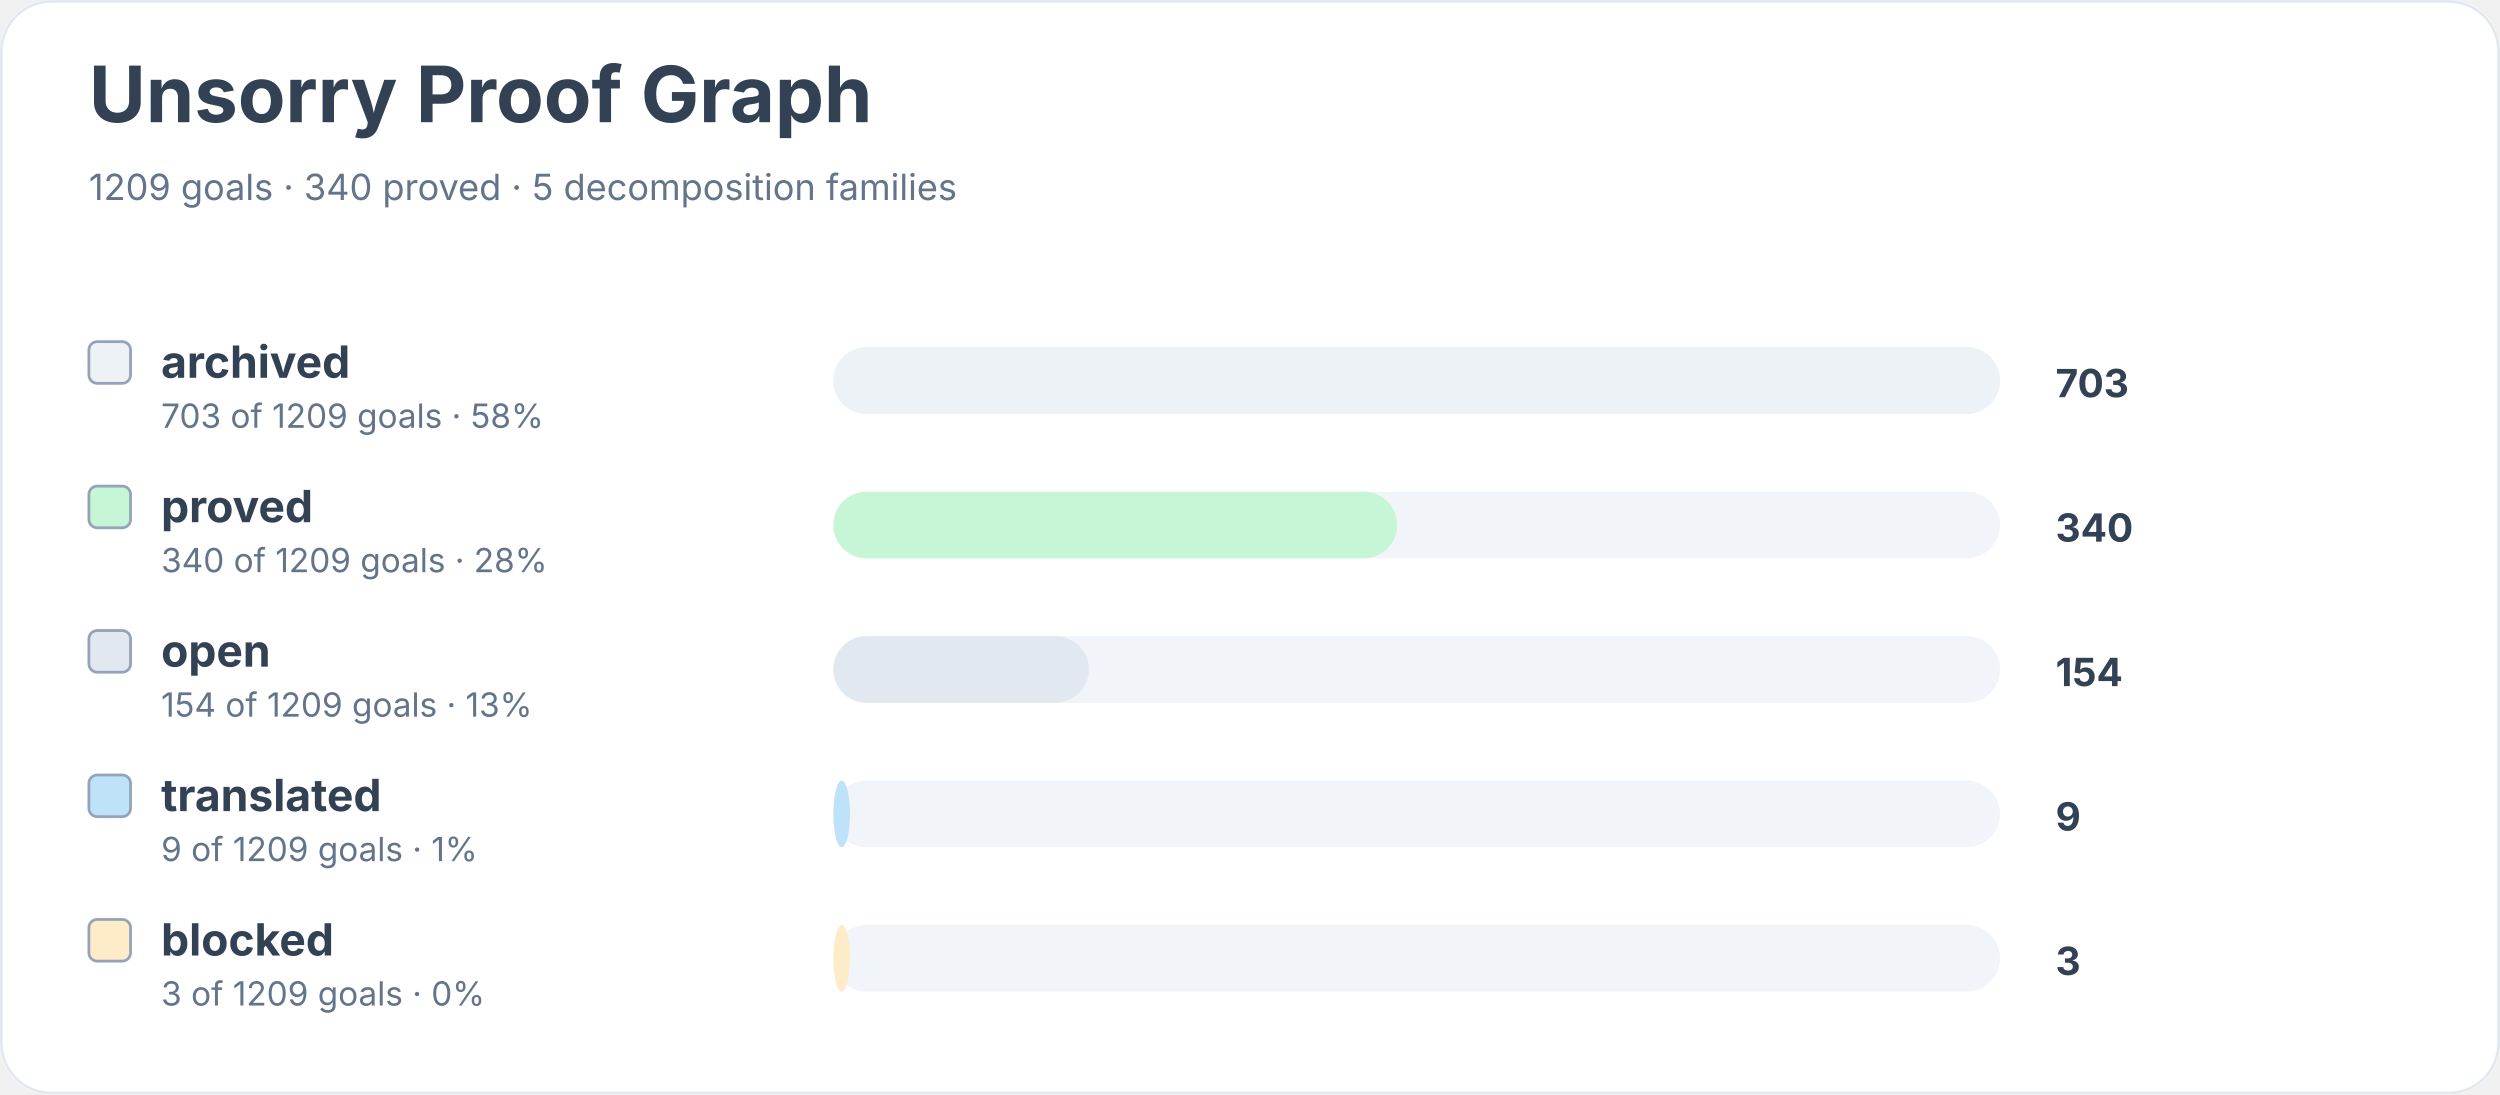
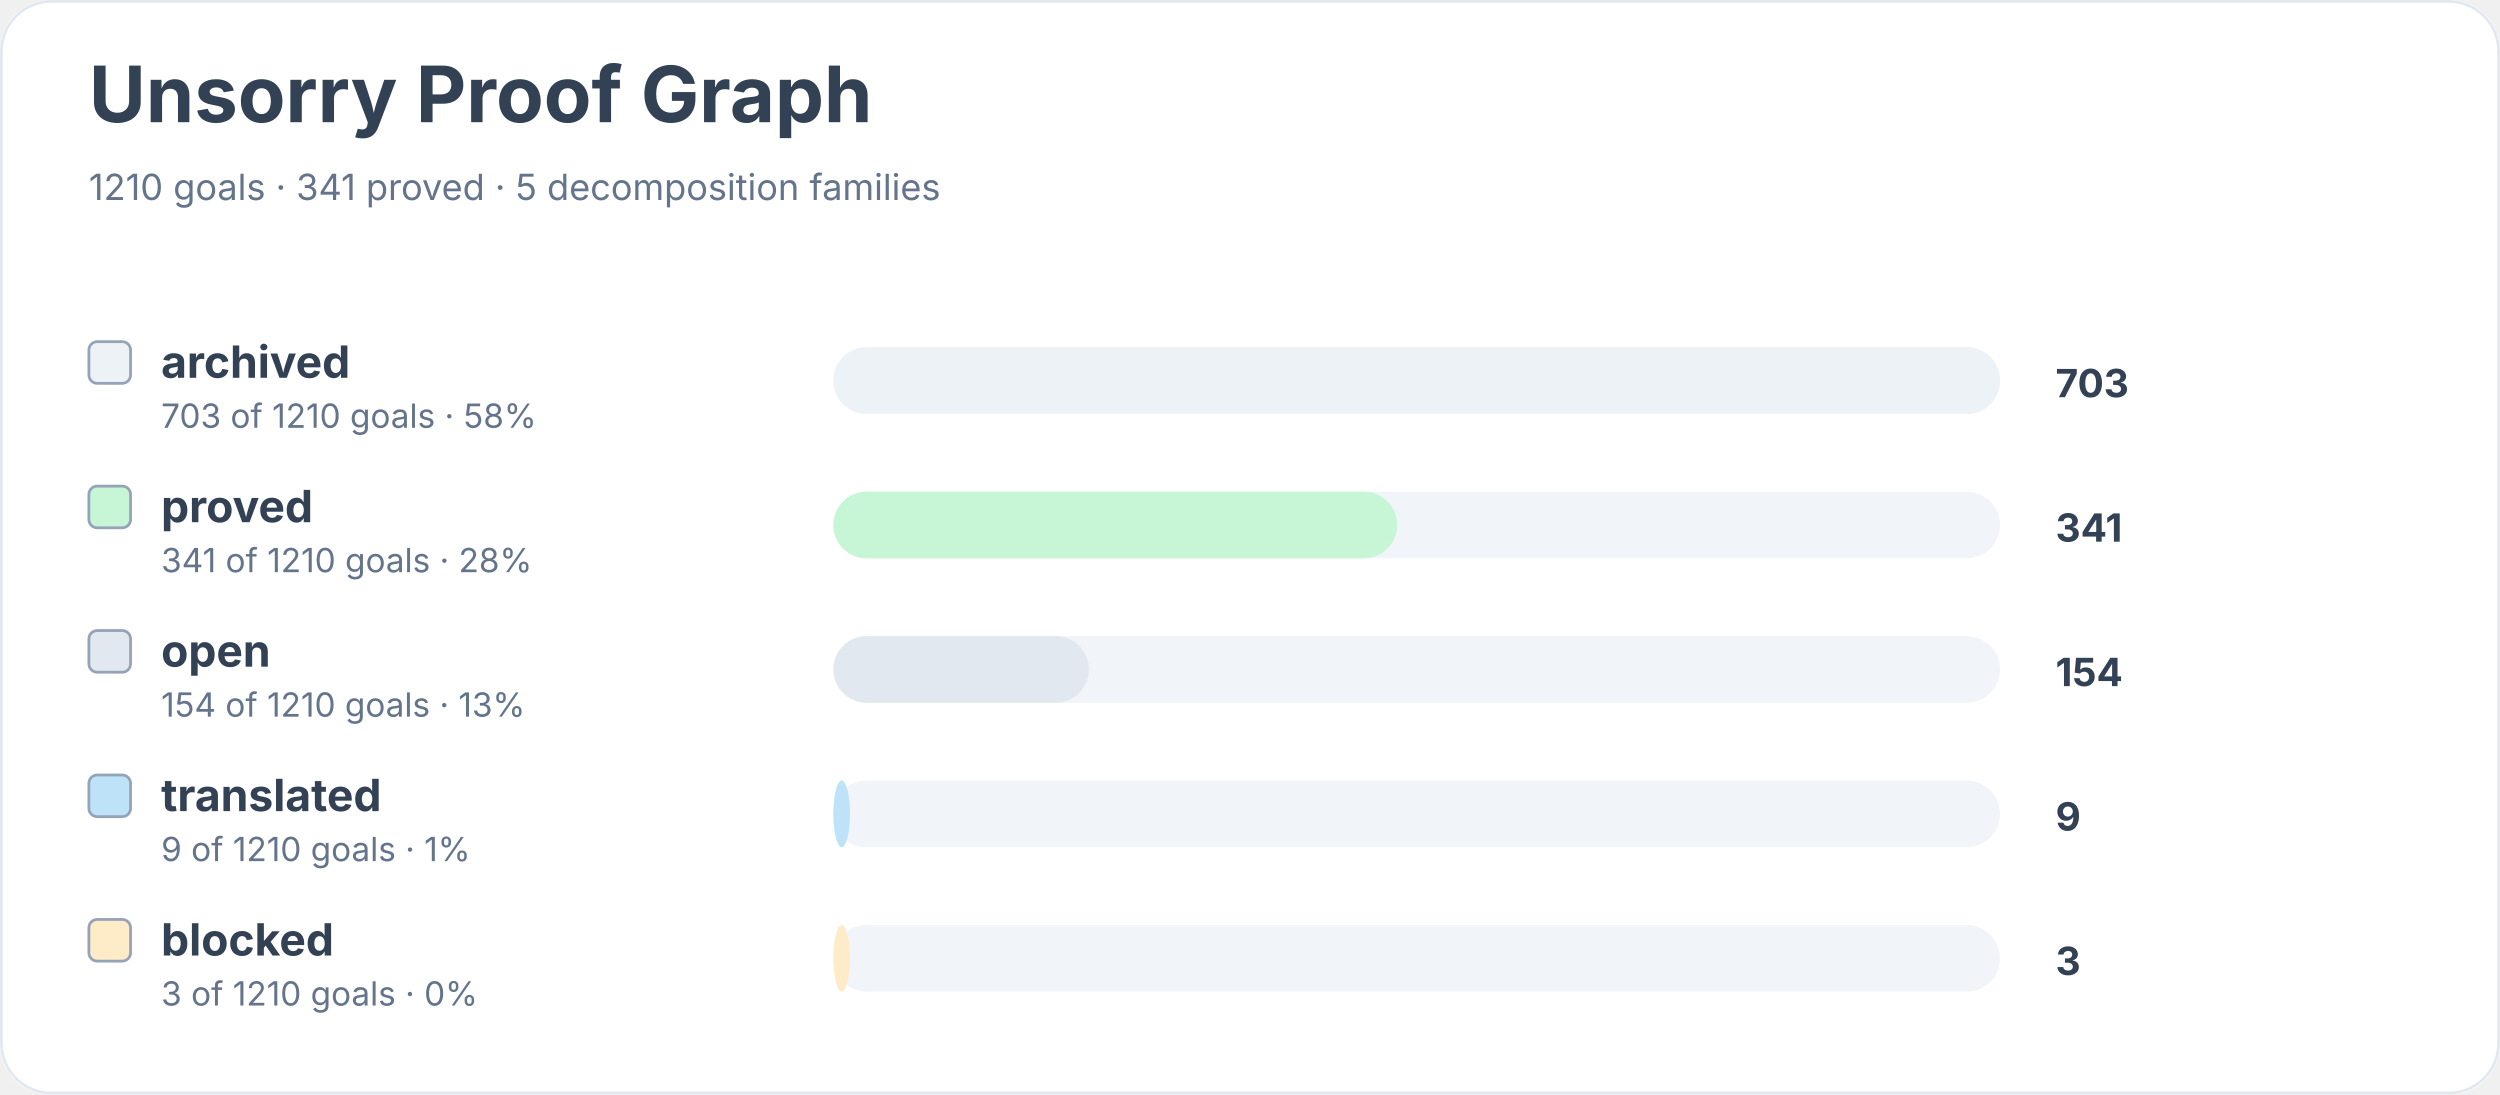
<svg xmlns="http://www.w3.org/2000/svg" width="900" height="394" viewBox="0 0 900 394" role="img" aria-labelledby="title desc">
  <rect width="900" height="100%" rx="18" fill="#ffffff" />
  <rect x="0.5" y="0.5" width="899" height="393" rx="18" fill="none" stroke="#e2e8f0" />
  <text x="32" y="44" font-family="Inter, system-ui, sans-serif" font-size="28" font-weight="700" fill="#334155">Unsorry Proof Graph</text>
-   <text x="32" y="72" font-family="Inter, system-ui, sans-serif" font-size="13" fill="#64748b">1209 goals · 340 proved · 5 decomposition families</text>
+   <text x="32" y="72" font-family="Inter, system-ui, sans-serif" font-size="13" fill="#64748b">1210 goals · 341 proved · 5 decomposition families</text>
  <rect x="32" y="123" width="15" height="15" rx="3" fill="#edf2f7" stroke="#94a3b8" />
  <text x="58" y="136" font-family="Inter, system-ui, sans-serif" font-size="16" font-weight="650" fill="#334155">archived</text>
-   <text x="58" y="154" font-family="Inter, system-ui, sans-serif" font-size="12" fill="#64748b">703 of 1209 goals · 58%</text>
+   <text x="58" y="154" font-family="Inter, system-ui, sans-serif" font-size="12" fill="#64748b">703 of 1210 goals · 58%</text>
  <rect x="300" y="125" width="420" height="24" rx="12" fill="#f1f5f9" />
  <rect x="300" y="125" width="420" height="24" rx="12" fill="#edf2f7" />
  <text x="740" y="143" font-family="Inter, system-ui, sans-serif" font-size="14" font-weight="700" fill="#334155">703</text>
  <rect x="32" y="175" width="15" height="15" rx="3" fill="#c6f6d5" stroke="#94a3b8" />
  <text x="58" y="188" font-family="Inter, system-ui, sans-serif" font-size="16" font-weight="650" fill="#334155">proved</text>
-   <text x="58" y="206" font-family="Inter, system-ui, sans-serif" font-size="12" fill="#64748b">340 of 1209 goals · 28%</text>
+   <text x="58" y="206" font-family="Inter, system-ui, sans-serif" font-size="12" fill="#64748b">341 of 1210 goals · 28%</text>
  <rect x="300" y="177" width="420" height="24" rx="12" fill="#f1f5f9" />
  <rect x="300" y="177" width="203" height="24" rx="12" fill="#c6f6d5" />
-   <text x="740" y="195" font-family="Inter, system-ui, sans-serif" font-size="14" font-weight="700" fill="#334155">340</text>
+   <text x="740" y="195" font-family="Inter, system-ui, sans-serif" font-size="14" font-weight="700" fill="#334155">341</text>
  <rect x="32" y="227" width="15" height="15" rx="3" fill="#e2e8f0" stroke="#94a3b8" />
  <text x="58" y="240" font-family="Inter, system-ui, sans-serif" font-size="16" font-weight="650" fill="#334155">open</text>
-   <text x="58" y="258" font-family="Inter, system-ui, sans-serif" font-size="12" fill="#64748b">154 of 1209 goals · 13%</text>
+   <text x="58" y="258" font-family="Inter, system-ui, sans-serif" font-size="12" fill="#64748b">154 of 1210 goals · 13%</text>
  <rect x="300" y="229" width="420" height="24" rx="12" fill="#f1f5f9" />
  <rect x="300" y="229" width="92" height="24" rx="12" fill="#e2e8f0" />
  <text x="740" y="247" font-family="Inter, system-ui, sans-serif" font-size="14" font-weight="700" fill="#334155">154</text>
  <rect x="32" y="279" width="15" height="15" rx="3" fill="#bee3f8" stroke="#94a3b8" />
  <text x="58" y="292" font-family="Inter, system-ui, sans-serif" font-size="16" font-weight="650" fill="#334155">translated</text>
-   <text x="58" y="310" font-family="Inter, system-ui, sans-serif" font-size="12" fill="#64748b">9 of 1209 goals · 1%</text>
+   <text x="58" y="310" font-family="Inter, system-ui, sans-serif" font-size="12" fill="#64748b">9 of 1210 goals · 1%</text>
  <rect x="300" y="281" width="420" height="24" rx="12" fill="#f1f5f9" />
  <rect x="300" y="281" width="6" height="24" rx="12" fill="#bee3f8" />
  <text x="740" y="299" font-family="Inter, system-ui, sans-serif" font-size="14" font-weight="700" fill="#334155">9</text>
  <rect x="32" y="331" width="15" height="15" rx="3" fill="#feebc8" stroke="#94a3b8" />
  <text x="58" y="344" font-family="Inter, system-ui, sans-serif" font-size="16" font-weight="650" fill="#334155">blocked</text>
-   <text x="58" y="362" font-family="Inter, system-ui, sans-serif" font-size="12" fill="#64748b">3 of 1209 goals · 0%</text>
+   <text x="58" y="362" font-family="Inter, system-ui, sans-serif" font-size="12" fill="#64748b">3 of 1210 goals · 0%</text>
  <rect x="300" y="333" width="420" height="24" rx="12" fill="#f1f5f9" />
  <rect x="300" y="333" width="6" height="24" rx="12" fill="#feebc8" />
  <text x="740" y="351" font-family="Inter, system-ui, sans-serif" font-size="14" font-weight="700" fill="#334155">3</text>
</svg>
